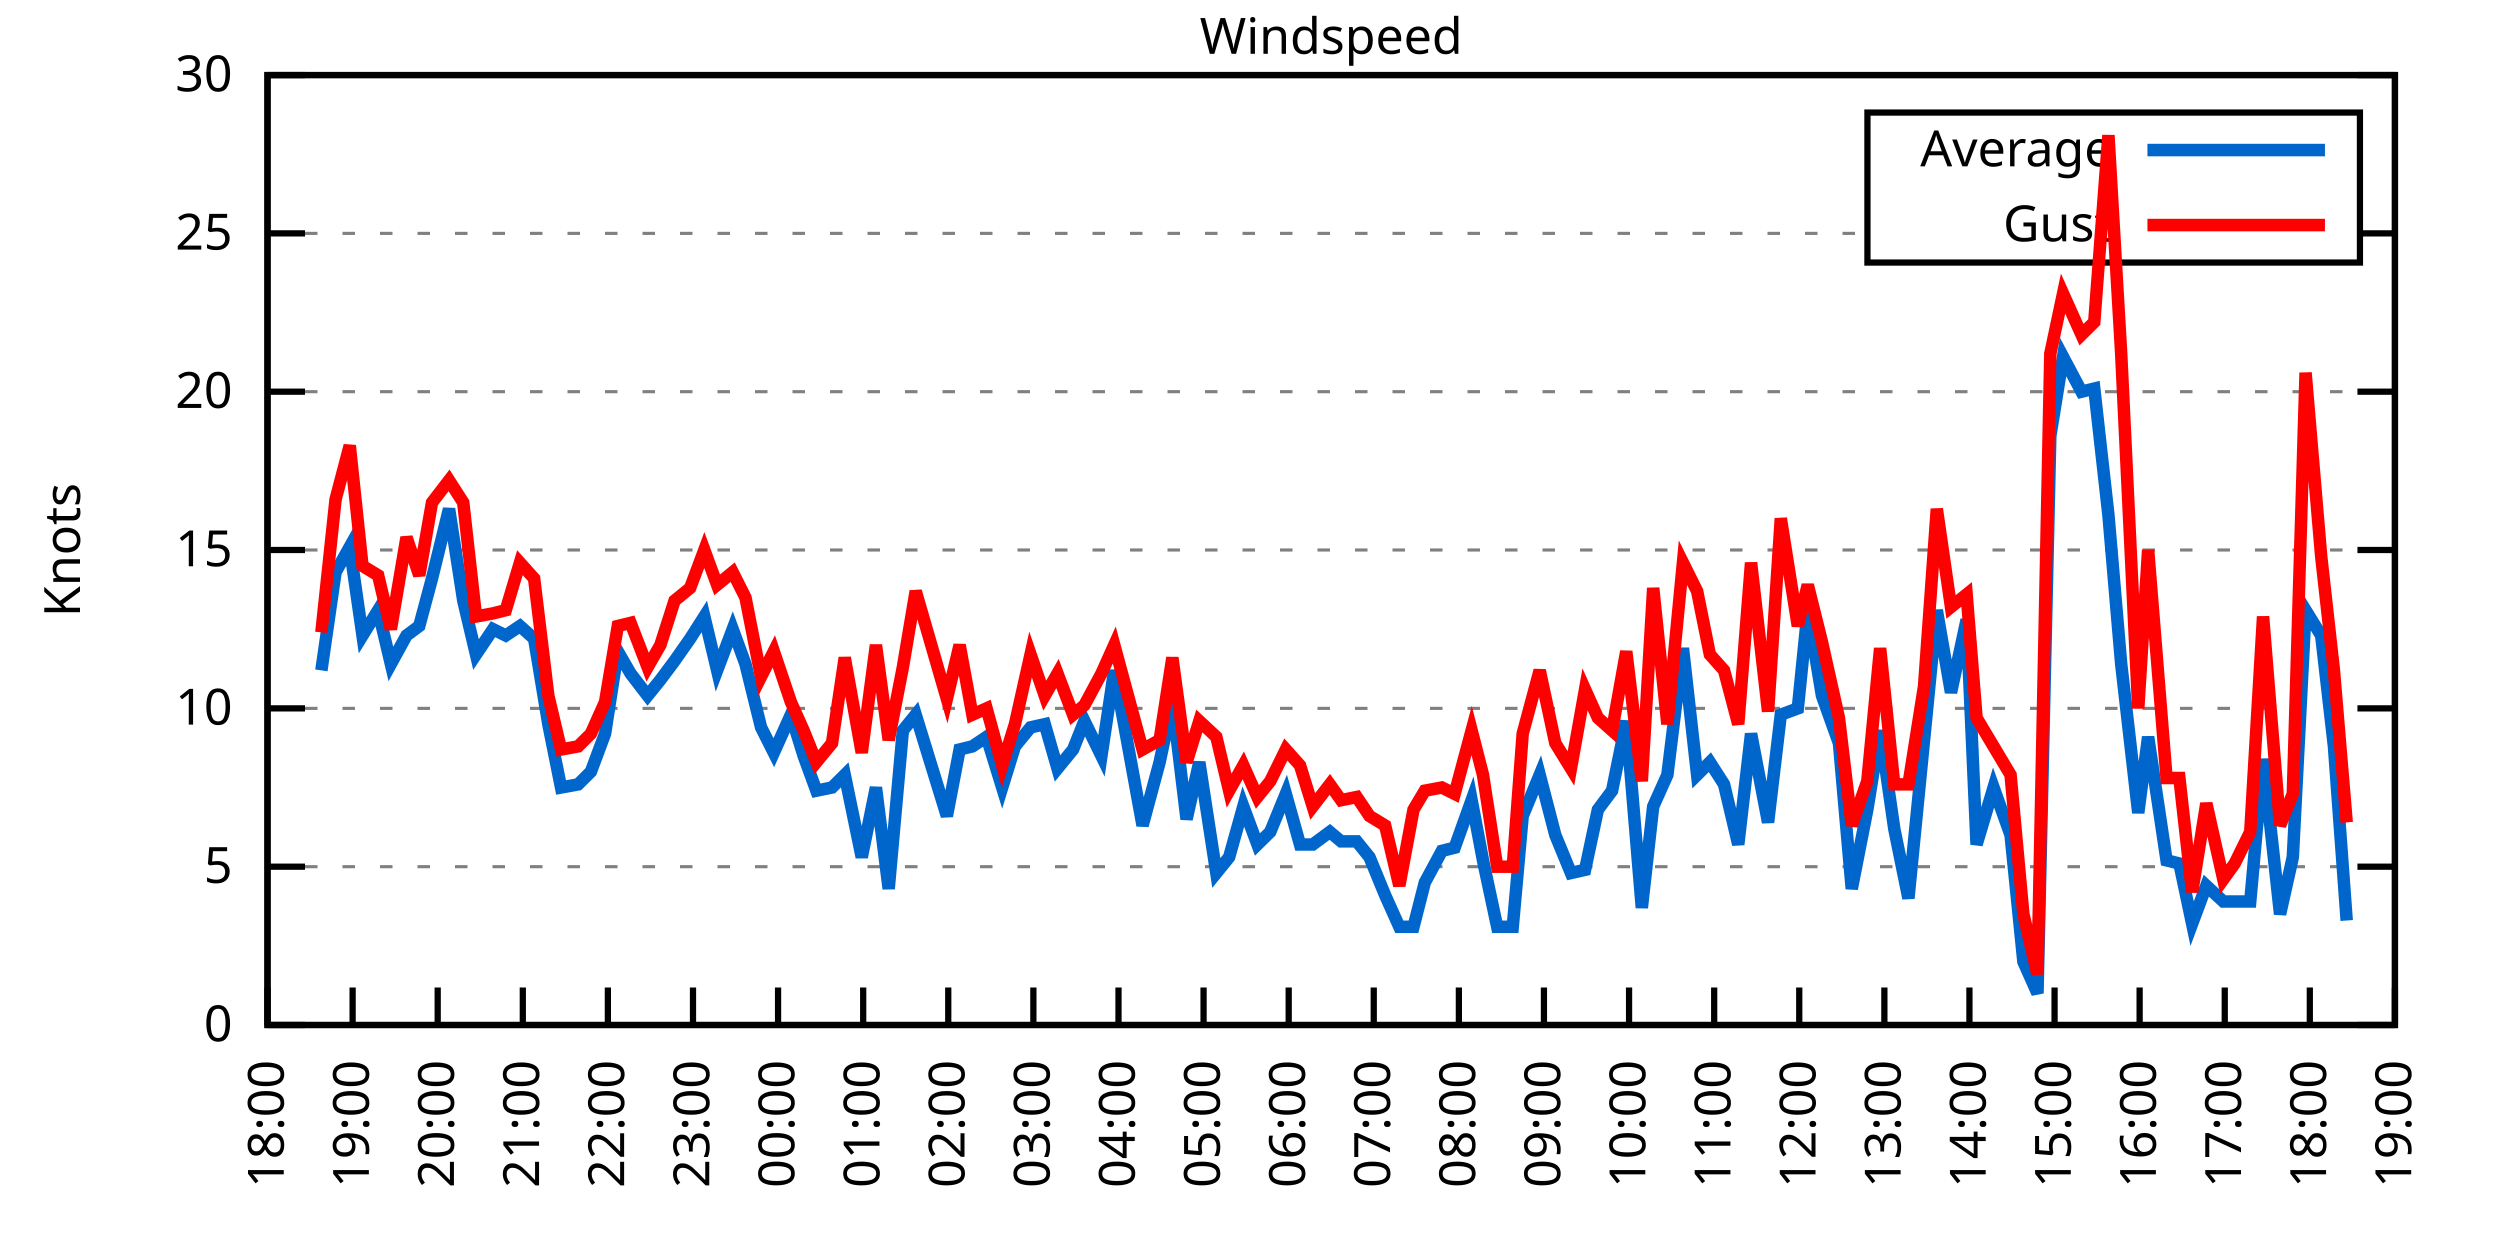
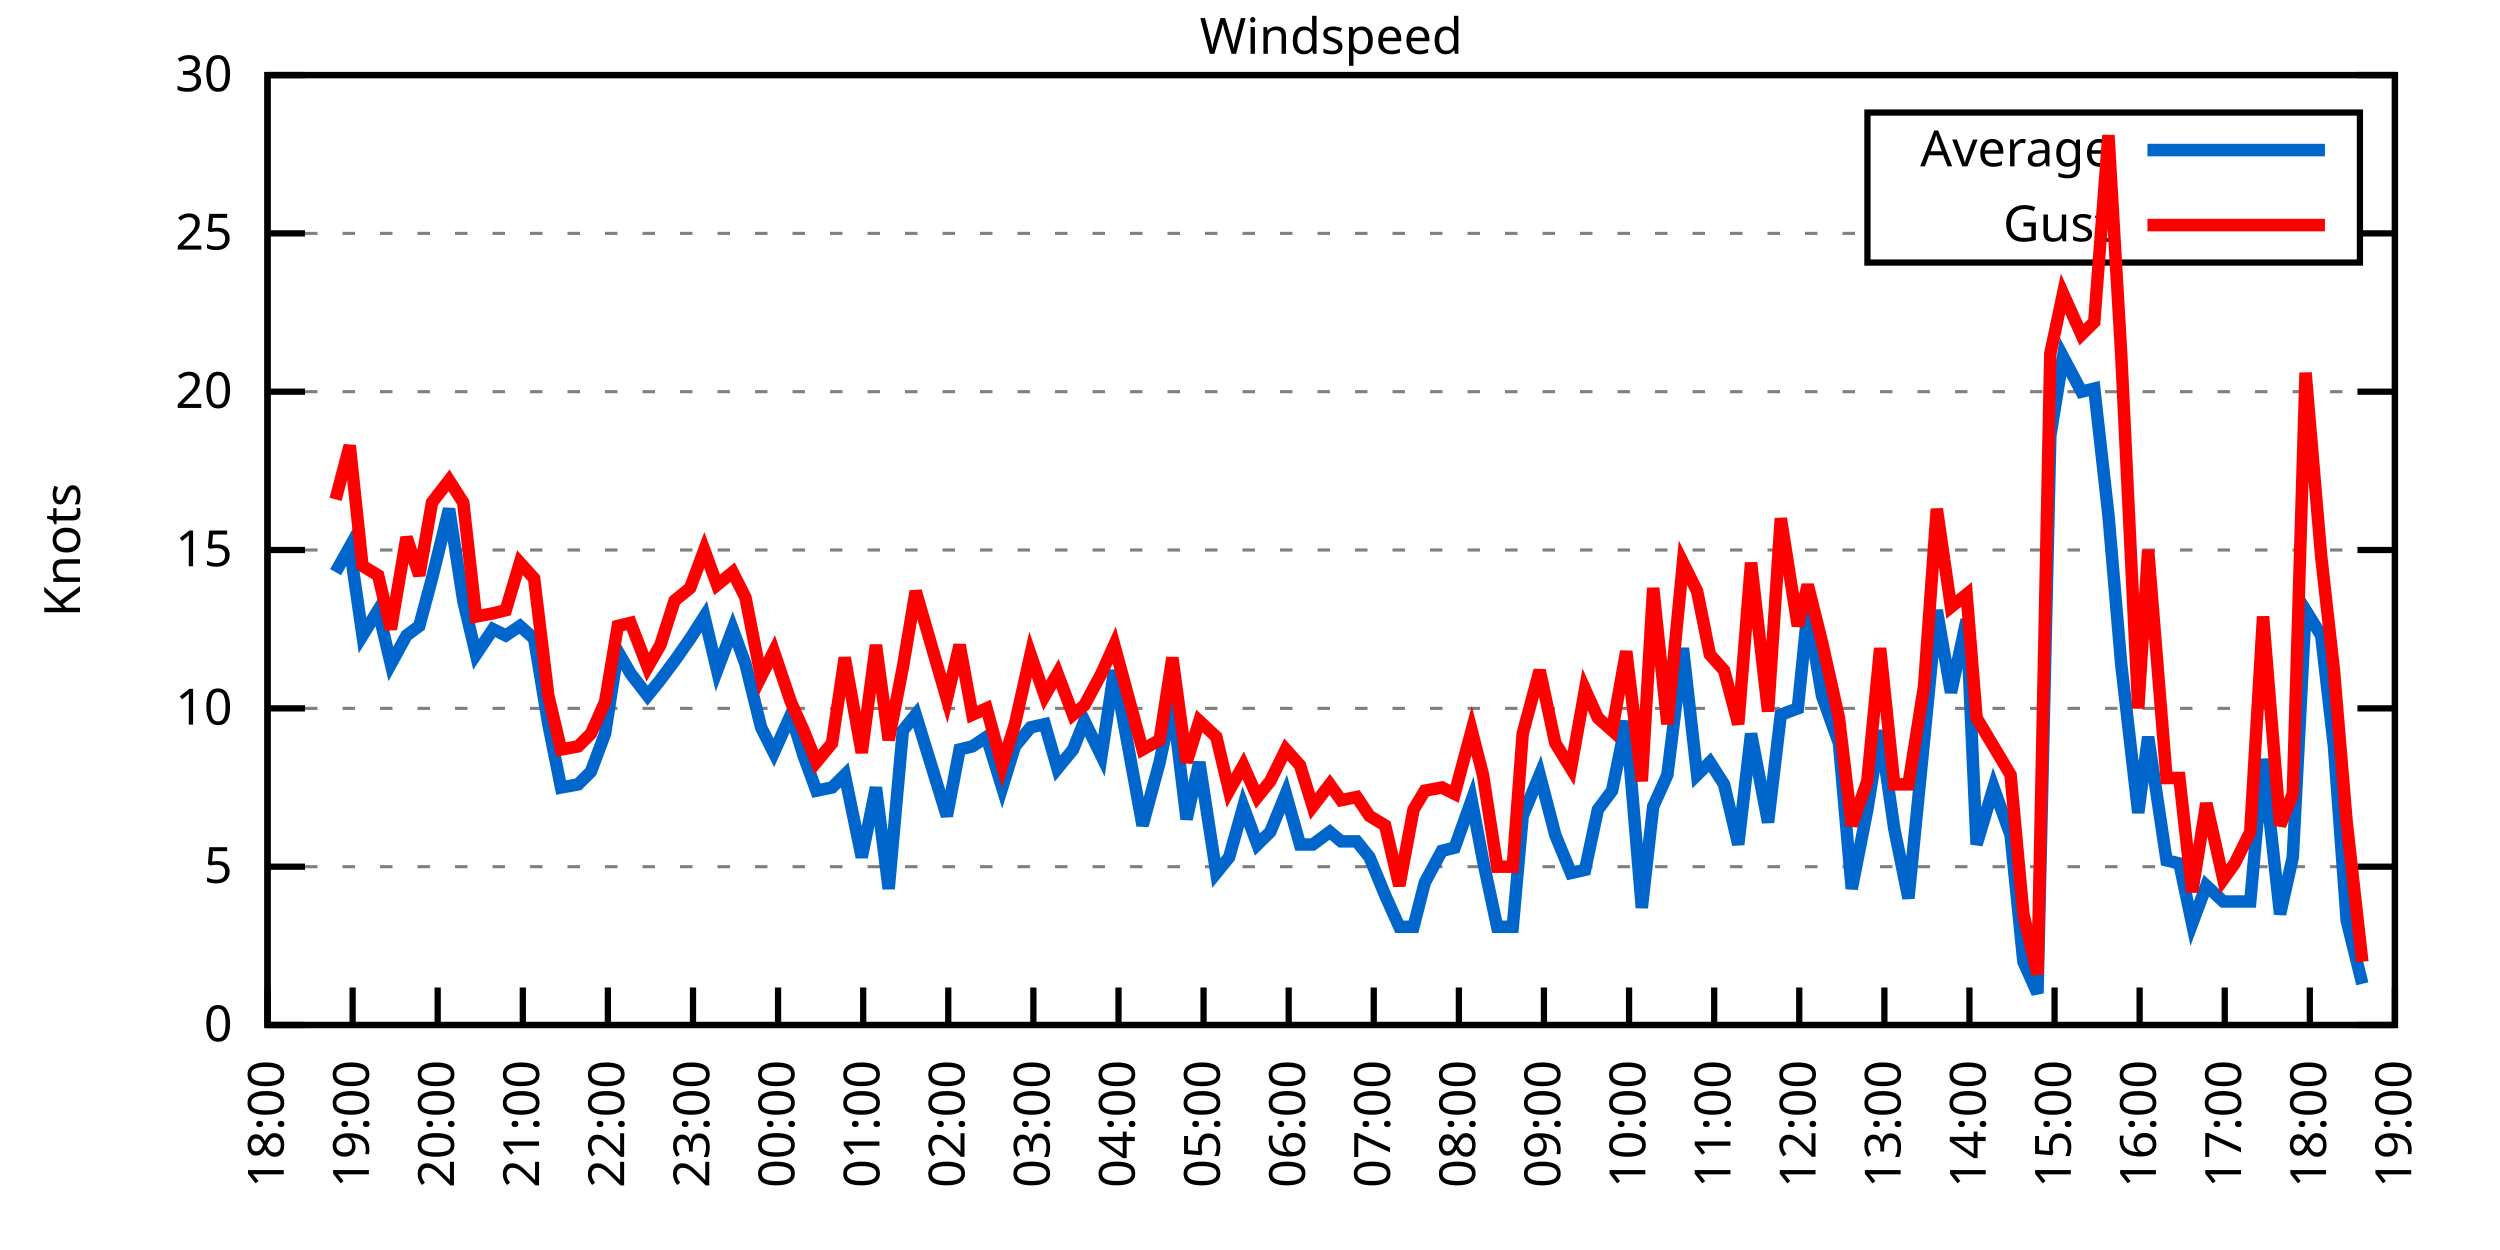
<svg xmlns="http://www.w3.org/2000/svg" xmlns:xlink="http://www.w3.org/1999/xlink" width="400" height="200" viewBox="0 0 400 200">
  <g id="gnuplot_canvas">
    <rect x="0" y="0" width="400" height="200" fill="none" />
    <defs>
      <circle id="gpDot" r="0.5" stroke-width="0.5" stroke="currentColor" />
      <path id="gpPt0" stroke-width="0.333" stroke="currentColor" d="M-1,0 h2 M0,-1 v2" />
      <path id="gpPt1" stroke-width="0.333" stroke="currentColor" d="M-1,-1 L1,1 M1,-1 L-1,1" />
      <path id="gpPt2" stroke-width="0.333" stroke="currentColor" d="M-1,0 L1,0 M0,-1 L0,1 M-1,-1 L1,1 M-1,1 L1,-1" />
      <rect id="gpPt3" stroke-width="0.333" stroke="currentColor" x="-1" y="-1" width="2" height="2" />
      <rect id="gpPt4" stroke-width="0.333" stroke="currentColor" fill="currentColor" x="-1" y="-1" width="2" height="2" />
      <circle id="gpPt5" stroke-width="0.333" stroke="currentColor" cx="0" cy="0" r="1" />
      <use xlink:href="#gpPt5" id="gpPt6" fill="currentColor" stroke="none" />
      <path id="gpPt7" stroke-width="0.333" stroke="currentColor" d="M0,-1.33 L-1.33,0.67 L1.33,0.67 z" />
      <use xlink:href="#gpPt7" id="gpPt8" fill="currentColor" stroke="none" />
      <use xlink:href="#gpPt7" id="gpPt9" stroke="currentColor" transform="rotate(180)" />
      <use xlink:href="#gpPt9" id="gpPt10" fill="currentColor" stroke="none" />
      <use xlink:href="#gpPt3" id="gpPt11" stroke="currentColor" transform="rotate(45)" />
      <use xlink:href="#gpPt11" id="gpPt12" fill="currentColor" stroke="none" />
      <path id="gpPt13" stroke-width="0.333" stroke="currentColor" d="M0,1.330 L1.265,0.411 L0.782,-1.067 L-0.782,-1.076 L-1.265,0.411 z" />
      <use xlink:href="#gpPt13" id="gpPt14" fill="currentColor" stroke="none" />
      <filter id="textbox" filterUnits="objectBoundingBox" x="0" y="0" height="1" width="1">
        <feFlood flood-color="white" flood-opacity="1" result="bgnd" />
        <feComposite in="SourceGraphic" in2="bgnd" operator="atop" />
      </filter>
      <filter id="greybox" filterUnits="objectBoundingBox" x="0" y="0" height="1" width="1">
        <feFlood flood-color="lightgrey" flood-opacity="1" result="grey" />
        <feComposite in="SourceGraphic" in2="grey" operator="atop" />
      </filter>
    </defs>
    <g fill="none" color="white" stroke="currentColor" stroke-width="1.00" stroke-linecap="butt" stroke-linejoin="miter">
</g>
    <g fill="none" color="black" stroke="currentColor" stroke-width="1.00" stroke-linecap="butt" stroke-linejoin="miter">
      <g stroke="none" shape-rendering="crispEdges">
        <polygon fill="rgb(255, 255, 255)" points="42.80,164.00 383.18,164.00 383.18,12.02 42.80,12.02 " />
      </g>
    </g>
    <g fill="none" color="black" stroke="currentColor" stroke-width="1.00" stroke-linecap="butt" stroke-linejoin="miter">
</g>
    <g fill="none" color="black" stroke="black" stroke-width="0.50" stroke-linecap="butt" stroke-linejoin="miter">
</g>
    <g fill="none" color="gray" stroke="currentColor" stroke-width="0.50" stroke-linecap="butt" stroke-linejoin="miter">
      <path stroke="gray" stroke-dasharray="2,4" class="gridline" d="M42.80,164.00 L383.19,164.00  " />
    </g>
    <g fill="none" color="gray" stroke="gray" stroke-width="1.00" stroke-linecap="butt" stroke-linejoin="miter">
</g>
    <g fill="none" color="black" stroke="currentColor" stroke-width="1.00" stroke-linecap="butt" stroke-linejoin="miter">
      <path stroke="black" d="M42.80,164.00 L48.80,164.00 M383.19,164.00 L377.19,164.00  " />
      <g transform="translate(37.20,166.60)" stroke="none" fill="black" font-family="Sans" font-size="8.00" text-anchor="end">
        <text>
          <tspan font-family="Sans"> 0</tspan>
        </text>
      </g>
    </g>
    <g fill="none" color="black" stroke="currentColor" stroke-width="1.00" stroke-linecap="butt" stroke-linejoin="miter">
</g>
    <g fill="none" color="black" stroke="black" stroke-width="0.50" stroke-linecap="butt" stroke-linejoin="miter">
</g>
    <g fill="none" color="gray" stroke="currentColor" stroke-width="0.50" stroke-linecap="butt" stroke-linejoin="miter">
      <path stroke="gray" stroke-dasharray="2,4" class="gridline" d="M42.80,138.67 L383.19,138.67  " />
    </g>
    <g fill="none" color="gray" stroke="gray" stroke-width="1.00" stroke-linecap="butt" stroke-linejoin="miter">
</g>
    <g fill="none" color="black" stroke="currentColor" stroke-width="1.00" stroke-linecap="butt" stroke-linejoin="miter">
      <path stroke="black" d="M42.80,138.67 L48.80,138.67 M383.19,138.67 L377.19,138.67  " />
      <g transform="translate(37.20,141.27)" stroke="none" fill="black" font-family="Sans" font-size="8.00" text-anchor="end">
        <text>
          <tspan font-family="Sans"> 5</tspan>
        </text>
      </g>
    </g>
    <g fill="none" color="black" stroke="currentColor" stroke-width="1.00" stroke-linecap="butt" stroke-linejoin="miter">
</g>
    <g fill="none" color="black" stroke="black" stroke-width="0.50" stroke-linecap="butt" stroke-linejoin="miter">
</g>
    <g fill="none" color="gray" stroke="currentColor" stroke-width="0.50" stroke-linecap="butt" stroke-linejoin="miter">
      <path stroke="gray" stroke-dasharray="2,4" class="gridline" d="M42.80,113.34 L383.19,113.34  " />
    </g>
    <g fill="none" color="gray" stroke="gray" stroke-width="1.00" stroke-linecap="butt" stroke-linejoin="miter">
</g>
    <g fill="none" color="black" stroke="currentColor" stroke-width="1.00" stroke-linecap="butt" stroke-linejoin="miter">
      <path stroke="black" d="M42.80,113.34 L48.80,113.34 M383.19,113.34 L377.19,113.34  " />
      <g transform="translate(37.20,115.94)" stroke="none" fill="black" font-family="Sans" font-size="8.00" text-anchor="end">
        <text>
          <tspan font-family="Sans"> 10</tspan>
        </text>
      </g>
    </g>
    <g fill="none" color="black" stroke="currentColor" stroke-width="1.00" stroke-linecap="butt" stroke-linejoin="miter">
</g>
    <g fill="none" color="black" stroke="black" stroke-width="0.50" stroke-linecap="butt" stroke-linejoin="miter">
</g>
    <g fill="none" color="gray" stroke="currentColor" stroke-width="0.50" stroke-linecap="butt" stroke-linejoin="miter">
      <path stroke="gray" stroke-dasharray="2,4" class="gridline" d="M42.80,88.00 L383.19,88.00  " />
    </g>
    <g fill="none" color="gray" stroke="gray" stroke-width="1.00" stroke-linecap="butt" stroke-linejoin="miter">
</g>
    <g fill="none" color="black" stroke="currentColor" stroke-width="1.00" stroke-linecap="butt" stroke-linejoin="miter">
      <path stroke="black" d="M42.80,88.00 L48.80,88.00 M383.19,88.00 L377.19,88.00  " />
      <g transform="translate(37.20,90.60)" stroke="none" fill="black" font-family="Sans" font-size="8.00" text-anchor="end">
        <text>
          <tspan font-family="Sans"> 15</tspan>
        </text>
      </g>
    </g>
    <g fill="none" color="black" stroke="currentColor" stroke-width="1.00" stroke-linecap="butt" stroke-linejoin="miter">
</g>
    <g fill="none" color="black" stroke="black" stroke-width="0.50" stroke-linecap="butt" stroke-linejoin="miter">
</g>
    <g fill="none" color="gray" stroke="currentColor" stroke-width="0.50" stroke-linecap="butt" stroke-linejoin="miter">
      <path stroke="gray" stroke-dasharray="2,4" class="gridline" d="M42.80,62.67 L383.19,62.67  " />
    </g>
    <g fill="none" color="gray" stroke="gray" stroke-width="1.00" stroke-linecap="butt" stroke-linejoin="miter">
</g>
    <g fill="none" color="black" stroke="currentColor" stroke-width="1.00" stroke-linecap="butt" stroke-linejoin="miter">
      <path stroke="black" d="M42.80,62.67 L48.80,62.67 M383.19,62.67 L377.19,62.67  " />
      <g transform="translate(37.20,65.27)" stroke="none" fill="black" font-family="Sans" font-size="8.00" text-anchor="end">
        <text>
          <tspan font-family="Sans"> 20</tspan>
        </text>
      </g>
    </g>
    <g fill="none" color="black" stroke="currentColor" stroke-width="1.00" stroke-linecap="butt" stroke-linejoin="miter">
</g>
    <g fill="none" color="black" stroke="black" stroke-width="0.50" stroke-linecap="butt" stroke-linejoin="miter">
</g>
    <g fill="none" color="gray" stroke="currentColor" stroke-width="0.50" stroke-linecap="butt" stroke-linejoin="miter">
      <path stroke="gray" stroke-dasharray="2,4" class="gridline" d="M42.80,37.34 L298.79,37.34 M377.59,37.34 L383.19,37.34  " />
    </g>
    <g fill="none" color="gray" stroke="gray" stroke-width="1.00" stroke-linecap="butt" stroke-linejoin="miter">
</g>
    <g fill="none" color="black" stroke="currentColor" stroke-width="1.00" stroke-linecap="butt" stroke-linejoin="miter">
      <path stroke="black" d="M42.80,37.34 L48.80,37.34 M383.19,37.34 L377.19,37.34  " />
      <g transform="translate(37.20,39.94)" stroke="none" fill="black" font-family="Sans" font-size="8.00" text-anchor="end">
        <text>
          <tspan font-family="Sans"> 25</tspan>
        </text>
      </g>
    </g>
    <g fill="none" color="black" stroke="currentColor" stroke-width="1.00" stroke-linecap="butt" stroke-linejoin="miter">
</g>
    <g fill="none" color="black" stroke="black" stroke-width="0.50" stroke-linecap="butt" stroke-linejoin="miter">
</g>
    <g fill="none" color="gray" stroke="currentColor" stroke-width="0.50" stroke-linecap="butt" stroke-linejoin="miter">
      <path stroke="gray" stroke-dasharray="2,4" class="gridline" d="M42.80,12.01 L383.19,12.01  " />
    </g>
    <g fill="none" color="gray" stroke="gray" stroke-width="1.00" stroke-linecap="butt" stroke-linejoin="miter">
</g>
    <g fill="none" color="black" stroke="currentColor" stroke-width="1.00" stroke-linecap="butt" stroke-linejoin="miter">
      <path stroke="black" d="M42.80,12.01 L48.80,12.01 M383.19,12.01 L377.19,12.01  " />
      <g transform="translate(37.20,14.61)" stroke="none" fill="black" font-family="Sans" font-size="8.00" text-anchor="end">
        <text>
          <tspan font-family="Sans"> 30</tspan>
        </text>
      </g>
    </g>
    <g fill="none" color="black" stroke="currentColor" stroke-width="1.00" stroke-linecap="butt" stroke-linejoin="miter">
      <path stroke="black" d="M42.80,164.00 L42.80,158.00  " />
      <g transform="translate(45.40,169.60) rotate(270.00)" stroke="none" fill="black" font-family="Sans" font-size="8.00" text-anchor="end">
        <text>
          <tspan font-family="Sans">18:00</tspan>
        </text>
      </g>
    </g>
    <g fill="none" color="black" stroke="currentColor" stroke-width="1.00" stroke-linecap="butt" stroke-linejoin="miter">
      <path stroke="black" d="M56.42,164.00 L56.42,158.00  " />
      <g transform="translate(59.02,169.60) rotate(270.00)" stroke="none" fill="black" font-family="Sans" font-size="8.00" text-anchor="end">
        <text>
          <tspan font-family="Sans">19:00</tspan>
        </text>
      </g>
    </g>
    <g fill="none" color="black" stroke="currentColor" stroke-width="1.00" stroke-linecap="butt" stroke-linejoin="miter">
      <path stroke="black" d="M70.03,164.00 L70.03,158.00  " />
      <g transform="translate(72.63,169.60) rotate(270.00)" stroke="none" fill="black" font-family="Sans" font-size="8.00" text-anchor="end">
        <text>
          <tspan font-family="Sans">20:00</tspan>
        </text>
      </g>
    </g>
    <g fill="none" color="black" stroke="currentColor" stroke-width="1.00" stroke-linecap="butt" stroke-linejoin="miter">
      <path stroke="black" d="M83.65,164.00 L83.65,158.00  " />
      <g transform="translate(86.25,169.60) rotate(270.00)" stroke="none" fill="black" font-family="Sans" font-size="8.00" text-anchor="end">
        <text>
          <tspan font-family="Sans">21:00</tspan>
        </text>
      </g>
    </g>
    <g fill="none" color="black" stroke="currentColor" stroke-width="1.00" stroke-linecap="butt" stroke-linejoin="miter">
      <path stroke="black" d="M97.26,164.00 L97.26,158.00  " />
      <g transform="translate(99.86,169.60) rotate(270.00)" stroke="none" fill="black" font-family="Sans" font-size="8.00" text-anchor="end">
        <text>
          <tspan font-family="Sans">22:00</tspan>
        </text>
      </g>
    </g>
    <g fill="none" color="black" stroke="currentColor" stroke-width="1.00" stroke-linecap="butt" stroke-linejoin="miter">
      <path stroke="black" d="M110.88,164.00 L110.88,158.00  " />
      <g transform="translate(113.48,169.60) rotate(270.00)" stroke="none" fill="black" font-family="Sans" font-size="8.00" text-anchor="end">
        <text>
          <tspan font-family="Sans">23:00</tspan>
        </text>
      </g>
    </g>
    <g fill="none" color="black" stroke="currentColor" stroke-width="1.00" stroke-linecap="butt" stroke-linejoin="miter">
      <path stroke="black" d="M124.49,164.00 L124.49,158.00  " />
      <g transform="translate(127.09,169.60) rotate(270.00)" stroke="none" fill="black" font-family="Sans" font-size="8.00" text-anchor="end">
        <text>
          <tspan font-family="Sans">00:00</tspan>
        </text>
      </g>
    </g>
    <g fill="none" color="black" stroke="currentColor" stroke-width="1.00" stroke-linecap="butt" stroke-linejoin="miter">
      <path stroke="black" d="M138.11,164.00 L138.11,158.00  " />
      <g transform="translate(140.71,169.60) rotate(270.00)" stroke="none" fill="black" font-family="Sans" font-size="8.00" text-anchor="end">
        <text>
          <tspan font-family="Sans">01:00</tspan>
        </text>
      </g>
    </g>
    <g fill="none" color="black" stroke="currentColor" stroke-width="1.00" stroke-linecap="butt" stroke-linejoin="miter">
      <path stroke="black" d="M151.72,164.00 L151.72,158.00  " />
      <g transform="translate(154.32,169.60) rotate(270.00)" stroke="none" fill="black" font-family="Sans" font-size="8.00" text-anchor="end">
        <text>
          <tspan font-family="Sans">02:00</tspan>
        </text>
      </g>
    </g>
    <g fill="none" color="black" stroke="currentColor" stroke-width="1.00" stroke-linecap="butt" stroke-linejoin="miter">
      <path stroke="black" d="M165.34,164.00 L165.34,158.00  " />
      <g transform="translate(167.94,169.60) rotate(270.00)" stroke="none" fill="black" font-family="Sans" font-size="8.00" text-anchor="end">
        <text>
          <tspan font-family="Sans">03:00</tspan>
        </text>
      </g>
    </g>
    <g fill="none" color="black" stroke="currentColor" stroke-width="1.00" stroke-linecap="butt" stroke-linejoin="miter">
      <path stroke="black" d="M178.96,164.00 L178.96,158.00  " />
      <g transform="translate(181.56,169.60) rotate(270.00)" stroke="none" fill="black" font-family="Sans" font-size="8.00" text-anchor="end">
        <text>
          <tspan font-family="Sans">04:00</tspan>
        </text>
      </g>
    </g>
    <g fill="none" color="black" stroke="currentColor" stroke-width="1.00" stroke-linecap="butt" stroke-linejoin="miter">
      <path stroke="black" d="M192.57,164.00 L192.57,158.00  " />
      <g transform="translate(195.17,169.60) rotate(270.00)" stroke="none" fill="black" font-family="Sans" font-size="8.00" text-anchor="end">
        <text>
          <tspan font-family="Sans">05:00</tspan>
        </text>
      </g>
    </g>
    <g fill="none" color="black" stroke="currentColor" stroke-width="1.00" stroke-linecap="butt" stroke-linejoin="miter">
      <path stroke="black" d="M206.19,164.00 L206.19,158.00  " />
      <g transform="translate(208.79,169.60) rotate(270.00)" stroke="none" fill="black" font-family="Sans" font-size="8.00" text-anchor="end">
        <text>
          <tspan font-family="Sans">06:00</tspan>
        </text>
      </g>
    </g>
    <g fill="none" color="black" stroke="currentColor" stroke-width="1.00" stroke-linecap="butt" stroke-linejoin="miter">
      <path stroke="black" d="M219.80,164.00 L219.80,158.00  " />
      <g transform="translate(222.40,169.60) rotate(270.00)" stroke="none" fill="black" font-family="Sans" font-size="8.00" text-anchor="end">
        <text>
          <tspan font-family="Sans">07:00</tspan>
        </text>
      </g>
    </g>
    <g fill="none" color="black" stroke="currentColor" stroke-width="1.00" stroke-linecap="butt" stroke-linejoin="miter">
      <path stroke="black" d="M233.42,164.00 L233.42,158.00  " />
      <g transform="translate(236.02,169.60) rotate(270.00)" stroke="none" fill="black" font-family="Sans" font-size="8.00" text-anchor="end">
        <text>
          <tspan font-family="Sans">08:00</tspan>
        </text>
      </g>
    </g>
    <g fill="none" color="black" stroke="currentColor" stroke-width="1.00" stroke-linecap="butt" stroke-linejoin="miter">
      <path stroke="black" d="M247.03,164.00 L247.03,158.00  " />
      <g transform="translate(249.63,169.60) rotate(270.00)" stroke="none" fill="black" font-family="Sans" font-size="8.00" text-anchor="end">
        <text>
          <tspan font-family="Sans">09:00</tspan>
        </text>
      </g>
    </g>
    <g fill="none" color="black" stroke="currentColor" stroke-width="1.00" stroke-linecap="butt" stroke-linejoin="miter">
      <path stroke="black" d="M260.65,164.00 L260.65,158.00  " />
      <g transform="translate(263.25,169.60) rotate(270.00)" stroke="none" fill="black" font-family="Sans" font-size="8.00" text-anchor="end">
        <text>
          <tspan font-family="Sans">10:00</tspan>
        </text>
      </g>
    </g>
    <g fill="none" color="black" stroke="currentColor" stroke-width="1.00" stroke-linecap="butt" stroke-linejoin="miter">
      <path stroke="black" d="M274.27,164.00 L274.27,158.00  " />
      <g transform="translate(276.87,169.60) rotate(270.00)" stroke="none" fill="black" font-family="Sans" font-size="8.00" text-anchor="end">
        <text>
          <tspan font-family="Sans">11:00</tspan>
        </text>
      </g>
    </g>
    <g fill="none" color="black" stroke="currentColor" stroke-width="1.00" stroke-linecap="butt" stroke-linejoin="miter">
      <path stroke="black" d="M287.88,164.00 L287.88,158.00  " />
      <g transform="translate(290.48,169.60) rotate(270.00)" stroke="none" fill="black" font-family="Sans" font-size="8.00" text-anchor="end">
        <text>
          <tspan font-family="Sans">12:00</tspan>
        </text>
      </g>
    </g>
    <g fill="none" color="black" stroke="currentColor" stroke-width="1.00" stroke-linecap="butt" stroke-linejoin="miter">
      <path stroke="black" d="M301.50,164.00 L301.50,158.00  " />
      <g transform="translate(304.10,169.60) rotate(270.00)" stroke="none" fill="black" font-family="Sans" font-size="8.00" text-anchor="end">
        <text>
          <tspan font-family="Sans">13:00</tspan>
        </text>
      </g>
    </g>
    <g fill="none" color="black" stroke="currentColor" stroke-width="1.00" stroke-linecap="butt" stroke-linejoin="miter">
      <path stroke="black" d="M315.11,164.00 L315.11,158.00  " />
      <g transform="translate(317.71,169.60) rotate(270.00)" stroke="none" fill="black" font-family="Sans" font-size="8.00" text-anchor="end">
        <text>
          <tspan font-family="Sans">14:00</tspan>
        </text>
      </g>
    </g>
    <g fill="none" color="black" stroke="currentColor" stroke-width="1.00" stroke-linecap="butt" stroke-linejoin="miter">
      <path stroke="black" d="M328.73,164.00 L328.73,158.00  " />
      <g transform="translate(331.33,169.60) rotate(270.00)" stroke="none" fill="black" font-family="Sans" font-size="8.00" text-anchor="end">
        <text>
          <tspan font-family="Sans">15:00</tspan>
        </text>
      </g>
    </g>
    <g fill="none" color="black" stroke="currentColor" stroke-width="1.00" stroke-linecap="butt" stroke-linejoin="miter">
      <path stroke="black" d="M342.34,164.00 L342.34,158.00  " />
      <g transform="translate(344.94,169.60) rotate(270.00)" stroke="none" fill="black" font-family="Sans" font-size="8.00" text-anchor="end">
        <text>
          <tspan font-family="Sans">16:00</tspan>
        </text>
      </g>
    </g>
    <g fill="none" color="black" stroke="currentColor" stroke-width="1.00" stroke-linecap="butt" stroke-linejoin="miter">
      <path stroke="black" d="M355.96,164.00 L355.96,158.00  " />
      <g transform="translate(358.56,169.60) rotate(270.00)" stroke="none" fill="black" font-family="Sans" font-size="8.00" text-anchor="end">
        <text>
          <tspan font-family="Sans">17:00</tspan>
        </text>
      </g>
    </g>
    <g fill="none" color="black" stroke="currentColor" stroke-width="1.00" stroke-linecap="butt" stroke-linejoin="miter">
      <path stroke="black" d="M369.57,164.00 L369.57,158.00  " />
      <g transform="translate(372.17,169.60) rotate(270.00)" stroke="none" fill="black" font-family="Sans" font-size="8.00" text-anchor="end">
        <text>
          <tspan font-family="Sans">18:00</tspan>
        </text>
      </g>
    </g>
    <g fill="none" color="black" stroke="currentColor" stroke-width="1.00" stroke-linecap="butt" stroke-linejoin="miter">
      <path stroke="black" d="M383.19,164.00 L383.19,158.00  " />
      <g transform="translate(385.79,169.60) rotate(270.00)" stroke="none" fill="black" font-family="Sans" font-size="8.00" text-anchor="end">
        <text>
          <tspan font-family="Sans">19:00</tspan>
        </text>
      </g>
    </g>
    <g fill="none" color="black" stroke="currentColor" stroke-width="1.00" stroke-linecap="butt" stroke-linejoin="miter">
</g>
    <g fill="none" color="black" stroke="currentColor" stroke-width="1.00" stroke-linecap="butt" stroke-linejoin="miter">
      <path stroke="black" d="M42.80,12.01 L42.80,164.00 L383.19,164.00 L383.19,12.01 L42.80,12.01 Z  " />
    </g>
    <g fill="none" color="black" stroke="currentColor" stroke-width="1.00" stroke-linecap="butt" stroke-linejoin="miter">
</g>
    <g fill="none" color="black" stroke="currentColor" stroke-width="1.00" stroke-linecap="butt" stroke-linejoin="miter">
      <path stroke="black" d="M298.79,42.01 L298.79,18.01 L377.59,18.01 L377.59,42.01 L298.79,42.01 Z  " />
    </g>
    <g id="Windspeed_plot_1">
      <g fill="none" color="white" stroke="black" stroke-width="2.00" stroke-linecap="butt" stroke-linejoin="miter">
</g>
      <g fill="none" color="black" stroke="currentColor" stroke-width="2.00" stroke-linecap="butt" stroke-linejoin="miter">
        <g transform="translate(337.99,26.61)" stroke="none" fill="black" font-family="Sans" font-size="8.00" text-anchor="end">
          <text>
            <tspan font-family="Sans">Average</tspan>
          </text>
        </g>
      </g>
      <g fill="none" color="black" stroke="currentColor" stroke-width="2.00" stroke-linecap="butt" stroke-linejoin="miter">
-         <path stroke="rgb(  0, 102, 204)" d="M343.59,24.01 L371.99,24.01 M51.42,107.26 L53.69,91.55 L55.96,87.50 L58.00,101.68 L60.50,97.63 L62.54,106.24   L65.04,101.68 L67.08,100.16 L69.12,92.56 L71.85,81.42 L74.12,96.11 L76.16,104.72 L78.88,100.67 L80.92,101.68   L83.19,100.16 L85.46,102.19 L87.73,115.87 L89.77,126.00 L92.50,125.50 L94.54,123.47 L96.81,117.39 L98.85,104.22   L100.89,107.76 L103.62,111.31 L105.66,108.78 L107.93,105.74 L110.42,102.19 L112.69,98.64 L114.74,107.26 L117.23,100.67   L119.27,106.24 L121.77,116.38 L123.81,120.43 L126.54,114.35 L128.58,120.94 L130.62,126.51 L133.12,126.00 L135.16,123.98   L137.88,137.15 L140.15,126.00 L142.19,142.21 L144.46,116.88 L146.51,114.35 L151.50,130.56 L153.54,119.92 L155.58,119.42   L157.85,117.90 L160.35,126.00 L162.39,119.42 L164.89,116.38 L167.16,115.87 L169.20,122.96 L171.69,119.92 L173.51,115.36   L176.23,120.94 L178.28,107.26 L182.81,132.08 L185.54,121.95 L187.58,112.32 L189.85,131.07 L191.89,121.95 L194.61,139.68   L196.66,137.15 L198.93,129.04 L201.19,135.12 L203.24,133.10 L205.73,127.02 L208.00,135.12 L210.04,135.12 L212.77,133.10   L214.58,134.62 L217.08,134.62 L219.12,137.15 L221.62,143.23 L223.89,148.29 L226.16,148.29 L227.97,141.20 L230.70,136.14   L232.74,135.63 L235.46,128.03 L237.28,137.66 L239.55,148.29 L242.04,148.29 L243.63,130.56 L246.35,123.98 L248.85,133.60   L251.35,139.68 L253.61,139.17 L255.66,129.55 L257.93,126.51 L260.20,115.36 L262.69,145.25 L264.51,129.04 L266.78,123.98   L269.27,103.71 L271.54,123.98 L273.58,121.95 L275.85,125.50 L278.12,135.12 L280.17,117.39 L282.89,131.58 L284.93,114.35   L287.65,113.34 L289.24,97.63 L291.51,111.31 L294.23,118.91 L296.28,142.21 L298.77,129.55 L300.82,116.88 L303.08,132.59   L305.35,143.73 L307.85,118.40 L309.89,97.63 L312.16,110.80 L314.66,99.15 L316.25,135.12 L318.97,126.00 L321.69,133.60   L323.74,153.87 L326.00,158.93 L328.05,69.77 L330.09,57.10 L333.04,62.67 L335.08,62.17 L337.35,82.43 L339.39,106.24   L342.12,130.06 L343.70,117.90 L346.65,137.66 L348.70,138.16 L350.74,147.79 L353.01,141.71 L355.73,144.24 L357.55,144.24   L360.04,144.24 L362.09,121.44 L364.81,146.27 L366.85,137.15 L368.89,97.63 L371.39,101.68 L373.43,119.42 L375.47,147.28    " />
+         <path stroke="rgb(  0, 102, 204)" d="M343.59,24.01 L371.99,24.01 M53.69,91.55 L55.96,87.50 L58.00,101.68 L60.50,97.63 L62.54,106.24 L65.04,101.68   L67.08,100.16 L69.12,92.56 L71.85,81.42 L74.12,96.11 L76.16,104.72 L78.88,100.67 L80.92,101.68 L83.19,100.16   L85.46,102.19 L87.73,115.87 L89.77,126.00 L92.50,125.50 L94.54,123.47 L96.81,117.39 L98.85,104.22 L100.89,107.76   L103.62,111.31 L105.66,108.78 L107.93,105.74 L110.42,102.19 L112.69,98.64 L114.74,107.26 L117.23,100.67 L119.27,106.24   L121.77,116.38 L123.81,120.43 L126.54,114.35 L128.58,120.94 L130.62,126.51 L133.12,126.00 L135.16,123.98 L137.88,137.15   L140.15,126.00 L142.19,142.21 L144.46,116.88 L146.51,114.35 L151.50,130.56 L153.54,119.92 L155.58,119.42 L157.85,117.90   L160.35,126.00 L162.39,119.42 L164.89,116.38 L167.16,115.87 L169.20,122.96 L171.69,119.92 L173.51,115.36 L176.23,120.94   L178.28,107.26 L182.81,132.08 L185.54,121.95 L187.58,112.32 L189.85,131.07 L191.89,121.95 L194.61,139.68 L196.66,137.15   L198.93,129.04 L201.19,135.12 L203.24,133.10 L205.73,127.02 L208.00,135.12 L210.04,135.12 L212.77,133.10 L214.58,134.62   L217.08,134.62 L219.12,137.15 L221.62,143.23 L223.89,148.29 L226.16,148.29 L227.97,141.20 L230.70,136.14 L232.74,135.63   L235.46,128.03 L237.28,137.66 L239.55,148.29 L242.04,148.29 L243.63,130.56 L246.35,123.98 L248.85,133.60 L251.35,139.68   L253.61,139.17 L255.66,129.55 L257.93,126.51 L260.20,115.36 L262.69,145.25 L264.51,129.04 L266.78,123.98 L269.27,103.71   L271.54,123.98 L273.58,121.95 L275.85,125.50 L278.12,135.12 L280.17,117.39 L282.89,131.58 L284.93,114.35 L287.65,113.34   L289.24,97.63 L291.51,111.31 L294.23,118.91 L296.28,142.21 L298.77,129.55 L300.82,116.88 L303.08,132.59 L305.35,143.73   L307.85,118.40 L309.89,97.63 L312.16,110.80 L314.66,99.15 L316.25,135.12 L318.97,126.00 L321.69,133.60 L323.74,153.87   L326.00,158.93 L328.05,69.77 L330.09,57.10 L333.04,62.67 L335.08,62.17 L337.35,82.43 L339.39,106.24 L342.12,130.06   L343.70,117.90 L346.65,137.66 L348.70,138.16 L350.74,147.79 L353.01,141.71 L355.73,144.24 L357.55,144.24 L360.04,144.24   L362.09,121.44 L364.81,146.27 L366.85,137.15 L368.89,97.63 L371.39,101.68 L373.43,119.42 L375.47,147.28 L377.97,157.41    " />
      </g>
    </g>
    <g id="Windspeed_plot_2">
      <g fill="none" color="black" stroke="currentColor" stroke-width="2.00" stroke-linecap="butt" stroke-linejoin="miter">
        <g transform="translate(337.99,38.61)" stroke="none" fill="black" font-family="Sans" font-size="8.00" text-anchor="end">
          <text>
            <tspan font-family="Sans">Gust</tspan>
          </text>
        </g>
      </g>
      <g fill="none" color="black" stroke="currentColor" stroke-width="2.00" stroke-linecap="butt" stroke-linejoin="miter">
-         <path stroke="rgb(255,   0,   0)" d="M343.59,36.01 L371.99,36.01 M51.42,101.18 L53.69,79.90 L55.96,71.29 L58.00,90.54 L60.50,92.06 L62.54,100.67   L65.04,85.98 L67.08,92.06 L69.12,80.41 L71.85,76.86 L74.12,80.41 L76.16,98.64 L78.88,98.14 L80.92,97.63   L83.19,90.03 L85.46,92.56 L87.73,111.31 L89.77,119.92 L92.50,119.42 L94.54,117.39 L96.81,112.32 L98.85,100.16   L100.89,99.66 L103.62,106.75 L105.66,103.20 L107.93,96.11 L110.42,94.08 L112.69,88.00 L114.74,93.58 L117.23,91.55   L119.27,95.60 L121.77,108.27 L123.81,104.22 L126.54,112.32 L128.58,116.88 L130.62,121.95 L133.12,118.91 L135.16,105.23   L137.88,120.43 L140.15,103.20 L142.19,118.40 L144.46,106.75 L146.51,94.59 L151.50,111.82 L153.54,103.20 L155.58,114.35   L157.85,113.34 L160.35,122.46 L162.39,115.87 L164.89,104.72 L167.16,111.31 L169.20,107.76 L171.69,114.35 L173.51,112.83   L176.23,107.76 L178.28,103.20 L182.81,119.92 L185.54,118.40 L187.58,105.23 L189.85,121.95 L191.89,115.36 L194.61,117.90   L196.66,126.51 L198.93,122.46 L201.19,127.52 L203.24,124.99 L205.73,119.92 L208.00,122.46 L210.04,129.04 L212.77,125.50   L214.58,128.03 L217.08,127.52 L219.12,130.56 L221.62,132.08 L223.89,141.71 L226.16,129.55 L227.97,126.51 L230.70,126.00   L232.74,127.02 L235.46,116.88 L237.28,123.98 L239.55,138.67 L242.04,138.67 L243.63,117.39 L246.35,107.26 L248.85,118.91   L251.35,122.96 L253.61,110.30 L255.66,114.86 L257.93,116.88 L260.20,104.22 L262.69,124.99 L264.51,94.08 L266.78,115.87   L269.27,90.03 L271.54,94.59 L273.58,104.72 L275.85,107.26 L278.12,115.87 L280.17,90.03 L282.89,113.84 L284.93,82.94   L287.65,100.16 L289.24,93.58 L291.51,102.70 L294.23,114.86 L296.28,132.08 L298.77,124.99 L300.82,103.71 L303.08,125.50   L305.35,125.50 L307.85,109.79 L309.89,81.42 L312.16,97.12 L314.66,95.10 L316.25,114.86 L318.97,119.42 L321.69,123.98   L323.74,146.27 L326.00,155.89 L328.05,56.59 L330.09,46.97 L333.04,53.55 L335.08,51.53 L337.35,21.64 L339.39,56.59   L342.12,113.34 L343.70,88.00 L346.65,124.48 L348.70,124.48 L350.74,142.72 L353.01,128.54 L355.73,140.69 L357.55,138.16   L360.04,133.10 L362.09,98.64 L364.81,132.08 L366.85,127.02 L368.89,59.63 L371.39,89.02 L373.43,107.26 L375.47,131.58    " />
+         <path stroke="rgb(255,   0,   0)" d="M343.59,36.01 L371.99,36.01 M53.69,79.90 L55.96,71.29 L58.00,90.54 L60.50,92.06 L62.54,100.67 L65.04,85.98   L67.08,92.06 L69.12,80.41 L71.85,76.86 L74.12,80.41 L76.16,98.64 L78.88,98.14 L80.92,97.63 L83.19,90.03   L85.46,92.56 L87.73,111.31 L89.77,119.92 L92.50,119.42 L94.54,117.39 L96.81,112.32 L98.85,100.16 L100.89,99.66   L103.62,106.75 L105.66,103.20 L107.93,96.11 L110.42,94.08 L112.69,88.00 L114.74,93.58 L117.23,91.55 L119.27,95.60   L121.77,108.27 L123.81,104.22 L126.54,112.32 L128.58,116.88 L130.62,121.95 L133.12,118.91 L135.16,105.23 L137.88,120.43   L140.15,103.20 L142.19,118.40 L144.46,106.75 L146.51,94.59 L151.50,111.82 L153.54,103.20 L155.58,114.35 L157.85,113.34   L160.35,122.46 L162.39,115.87 L164.89,104.72 L167.16,111.31 L169.20,107.76 L171.69,114.35 L173.51,112.83 L176.23,107.76   L178.28,103.20 L182.81,119.92 L185.54,118.40 L187.58,105.23 L189.85,121.95 L191.89,115.36 L194.61,117.90 L196.66,126.51   L198.93,122.46 L201.19,127.52 L203.24,124.99 L205.73,119.92 L208.00,122.46 L210.04,129.04 L212.77,125.50 L214.58,128.03   L217.08,127.52 L219.12,130.56 L221.62,132.08 L223.89,141.71 L226.16,129.55 L227.97,126.51 L230.70,126.00 L232.74,127.02   L235.46,116.88 L237.28,123.98 L239.55,138.67 L242.04,138.67 L243.63,117.39 L246.35,107.26 L248.85,118.91 L251.35,122.96   L253.61,110.30 L255.66,114.86 L257.93,116.88 L260.20,104.22 L262.69,124.99 L264.51,94.08 L266.78,115.87 L269.27,90.03   L271.54,94.59 L273.58,104.72 L275.85,107.26 L278.12,115.87 L280.17,90.03 L282.89,113.84 L284.93,82.94 L287.65,100.16   L289.24,93.58 L291.51,102.70 L294.23,114.86 L296.28,132.08 L298.77,124.99 L300.82,103.71 L303.08,125.50 L305.35,125.50   L307.85,109.79 L309.89,81.42 L312.16,97.12 L314.66,95.10 L316.25,114.86 L318.97,119.42 L321.69,123.98 L323.74,146.27   L326.00,155.89 L328.05,56.59 L330.09,46.97 L333.04,53.55 L335.08,51.53 L337.35,21.64 L339.39,56.59 L342.12,113.34   L343.70,88.00 L346.65,124.48 L348.70,124.48 L350.74,142.72 L353.01,128.54 L355.73,140.69 L357.55,138.16 L360.04,133.10   L362.09,98.64 L364.81,132.08 L366.85,127.02 L368.89,59.63 L371.39,89.02 L373.43,107.26 L375.47,131.58 L377.97,153.87    " />
      </g>
    </g>
    <g fill="none" color="black" stroke="currentColor" stroke-width="2.00" stroke-linecap="butt" stroke-linejoin="miter">
</g>
    <g fill="none" color="black" stroke="black" stroke-width="1.00" stroke-linecap="butt" stroke-linejoin="miter">
</g>
    <g fill="none" color="black" stroke="currentColor" stroke-width="1.00" stroke-linecap="butt" stroke-linejoin="miter">
      <path stroke="black" d="M42.80,12.01 L42.80,164.00 L383.19,164.00 L383.19,12.01 L42.80,12.01 Z  " />
      <g transform="translate(12.80,88.01) rotate(270.00)" stroke="none" fill="black" font-family="Sans" font-size="8.00" text-anchor="middle">
        <text>
          <tspan font-family="Sans">Knots</tspan>
        </text>
      </g>
    </g>
    <g fill="none" color="black" stroke="currentColor" stroke-width="1.00" stroke-linecap="butt" stroke-linejoin="miter">
</g>
    <g fill="none" color="black" stroke="currentColor" stroke-width="1.00" stroke-linecap="butt" stroke-linejoin="miter">
      <g transform="translate(212.99,8.61)" stroke="none" fill="black" font-family="Sans" font-size="8.00" text-anchor="middle">
        <text>
          <tspan font-family="Sans">Windspeed</tspan>
        </text>
      </g>
    </g>
    <g fill="none" color="black" stroke="currentColor" stroke-width="1.00" stroke-linecap="butt" stroke-linejoin="miter">
</g>
  </g>
</svg>
